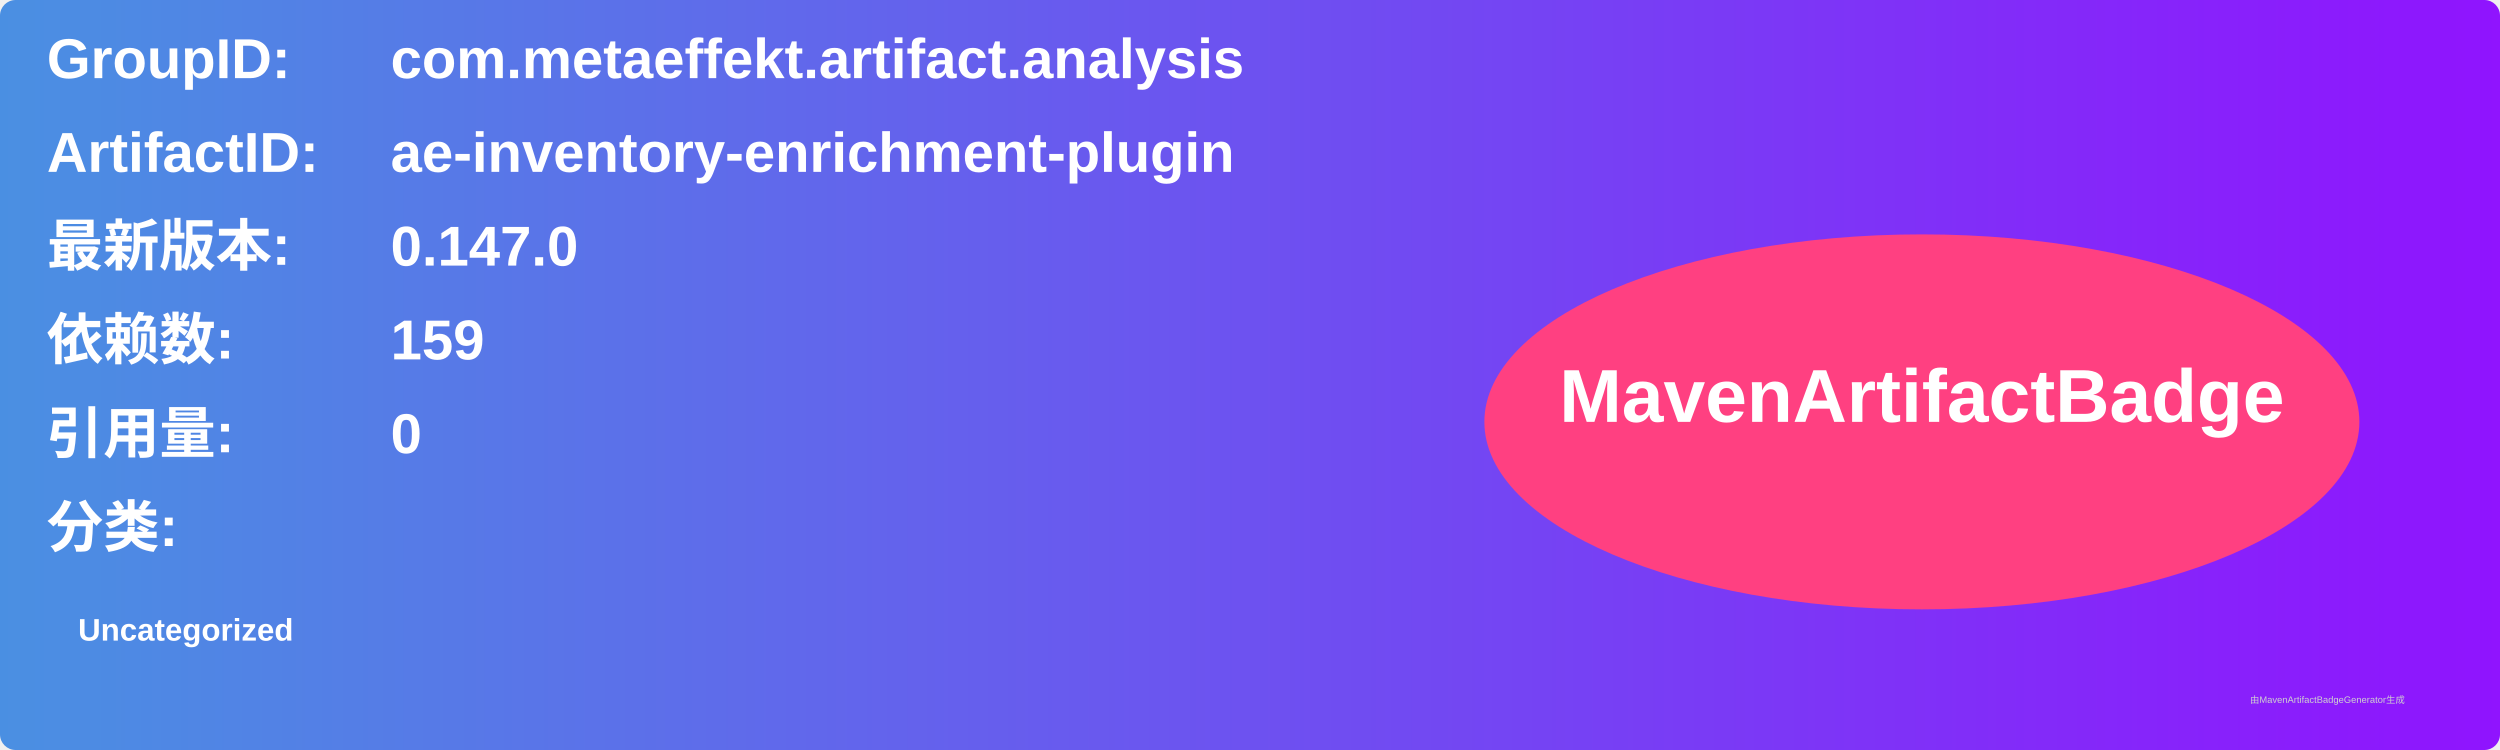
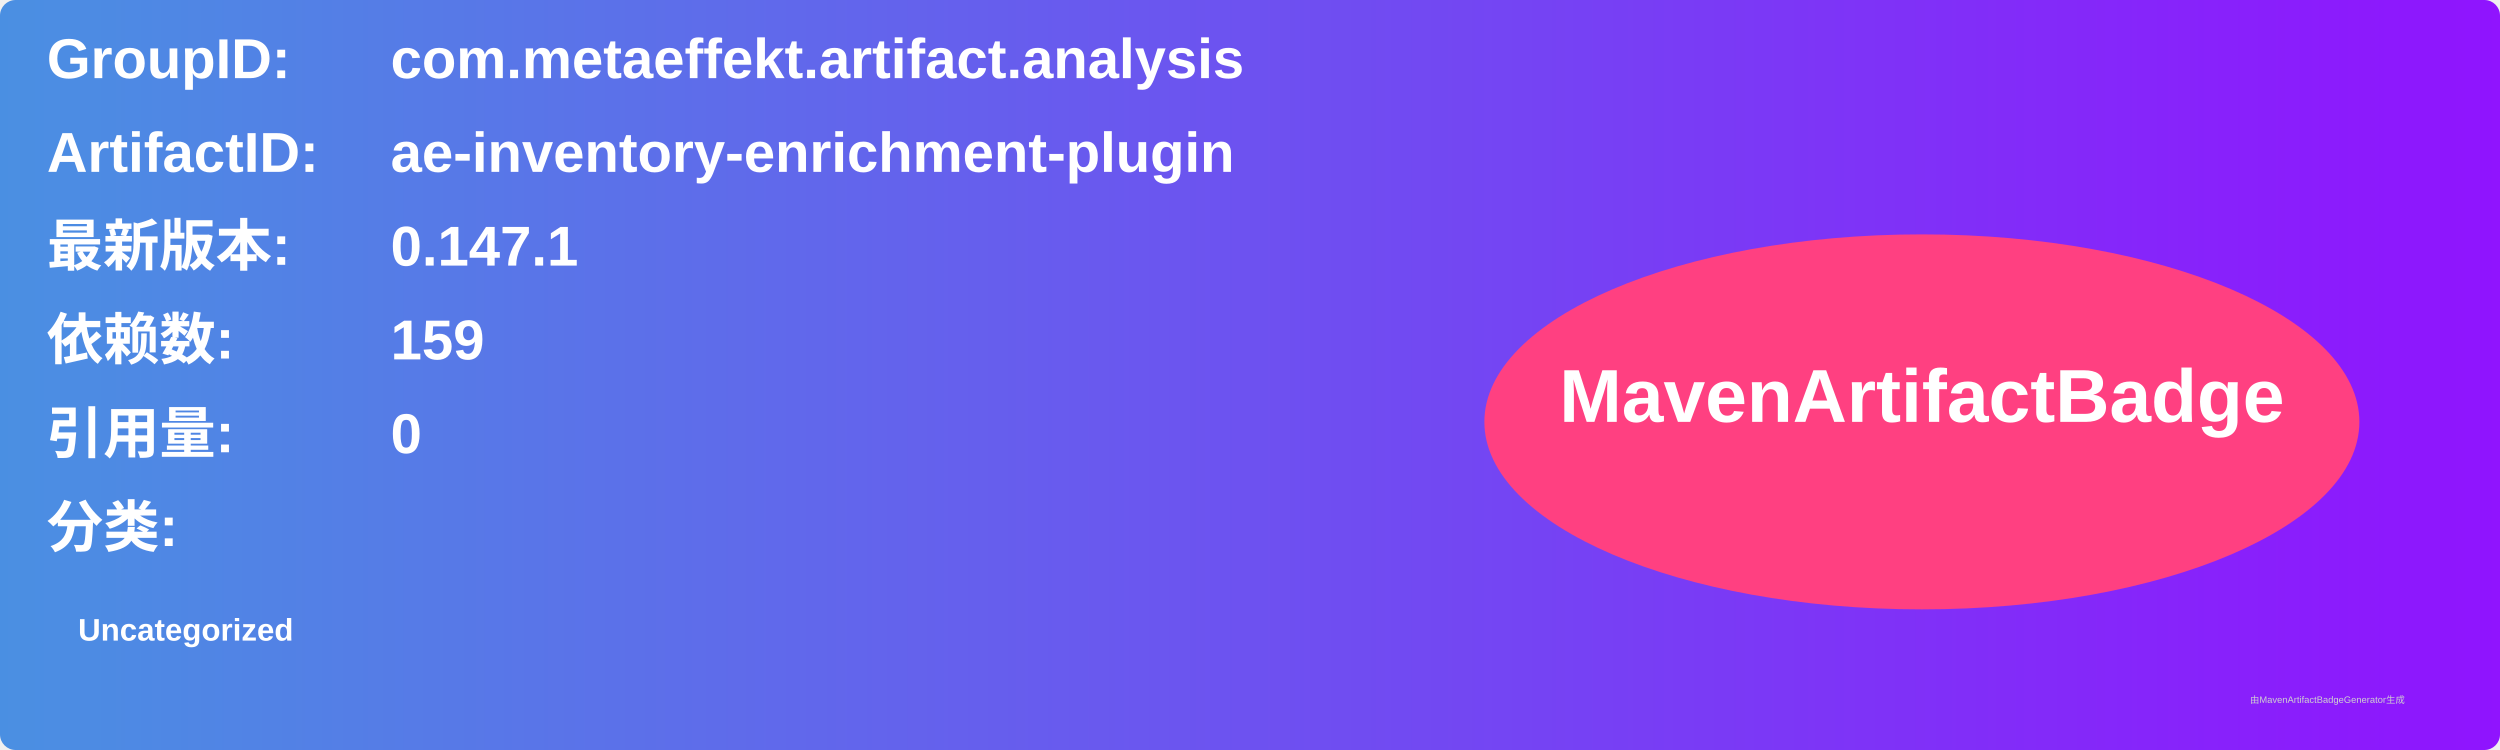
<svg xmlns="http://www.w3.org/2000/svg" width="800" height="240" viewBox="0 0 800 240">
  <linearGradient id="grad" x1="0%" y1="0%" x2="100%" y2="0%">
    <stop offset="0%" stop-color="#4a90e2" />
    <stop offset="100%" stop-color="#9013fe" />
  </linearGradient>
  <rect width="100%" height="100%" rx="5" ry="5" fill="url(#grad)" />
  <g transform="translate(15, 15)">
    <text x="0" y="10" font-family="Arial" font-size="18" fill="white" font-weight="bold" width="260">GroupID:</text>
    <text x="110" y="10" font-family="Arial" font-size="18" fill="white" font-weight="bold" width="460">com.metaeffekt.artifact.analysis</text>
    <text x="0" y="40" font-family="Arial" font-size="18" fill="white" font-weight="bold" width="260">ArtifactID:</text>
    <text x="110" y="40" font-family="Arial" font-size="18" fill="white" font-weight="bold" width="460">ae-inventory-enrichment-plugin</text>
    <text x="0" y="70" font-family="Arial" font-size="18" fill="white" font-weight="bold">最新版本:</text>
    <text x="110" y="70" font-family="Arial" font-size="18" fill="white" font-weight="bold">
-       <tspan font-weight="bold">0.147.0</tspan>
+       <tspan font-weight="bold">0.147.1</tspan>
    </text>
    <text x="0" y="100" font-family="Arial" font-size="18" fill="white" font-weight="bold">依赖数: </text>
    <text x="110" y="100" font-family="Arial" font-size="18" fill="white">
      <tspan font-weight="bold">159</tspan>
    </text>
    <text x="0" y="130" font-family="Arial" font-size="18" fill="white" font-weight="bold">引用量: </text>
    <text x="110" y="130" font-family="Arial" font-size="18" fill="white">
      <tspan font-weight="bold">0</tspan>
    </text>
    <text x="0" y="160" font-family="Arial" font-size="18" fill="white" font-weight="bold">分类:</text>
    <text x="10" y="190" font-family="Arial" font-size="10" fill="white">
      <tspan font-weight="bold">Uncategorized</tspan>
    </text>
    <ellipse cx="600" cy="120" rx="140" ry="60" fill="#ff4081" />
    <text x="600" y="120" text-anchor="middle" font-family="Arial" font-size="24" fill="white" font-weight="bold">MavenArtifactBadge</text>
  </g>
  <text x="720" y="225" font-family="Arial" font-size="3" fill="#d0d0d0">由MavenArtifactBadgeGenerator生成</text>
</svg>
